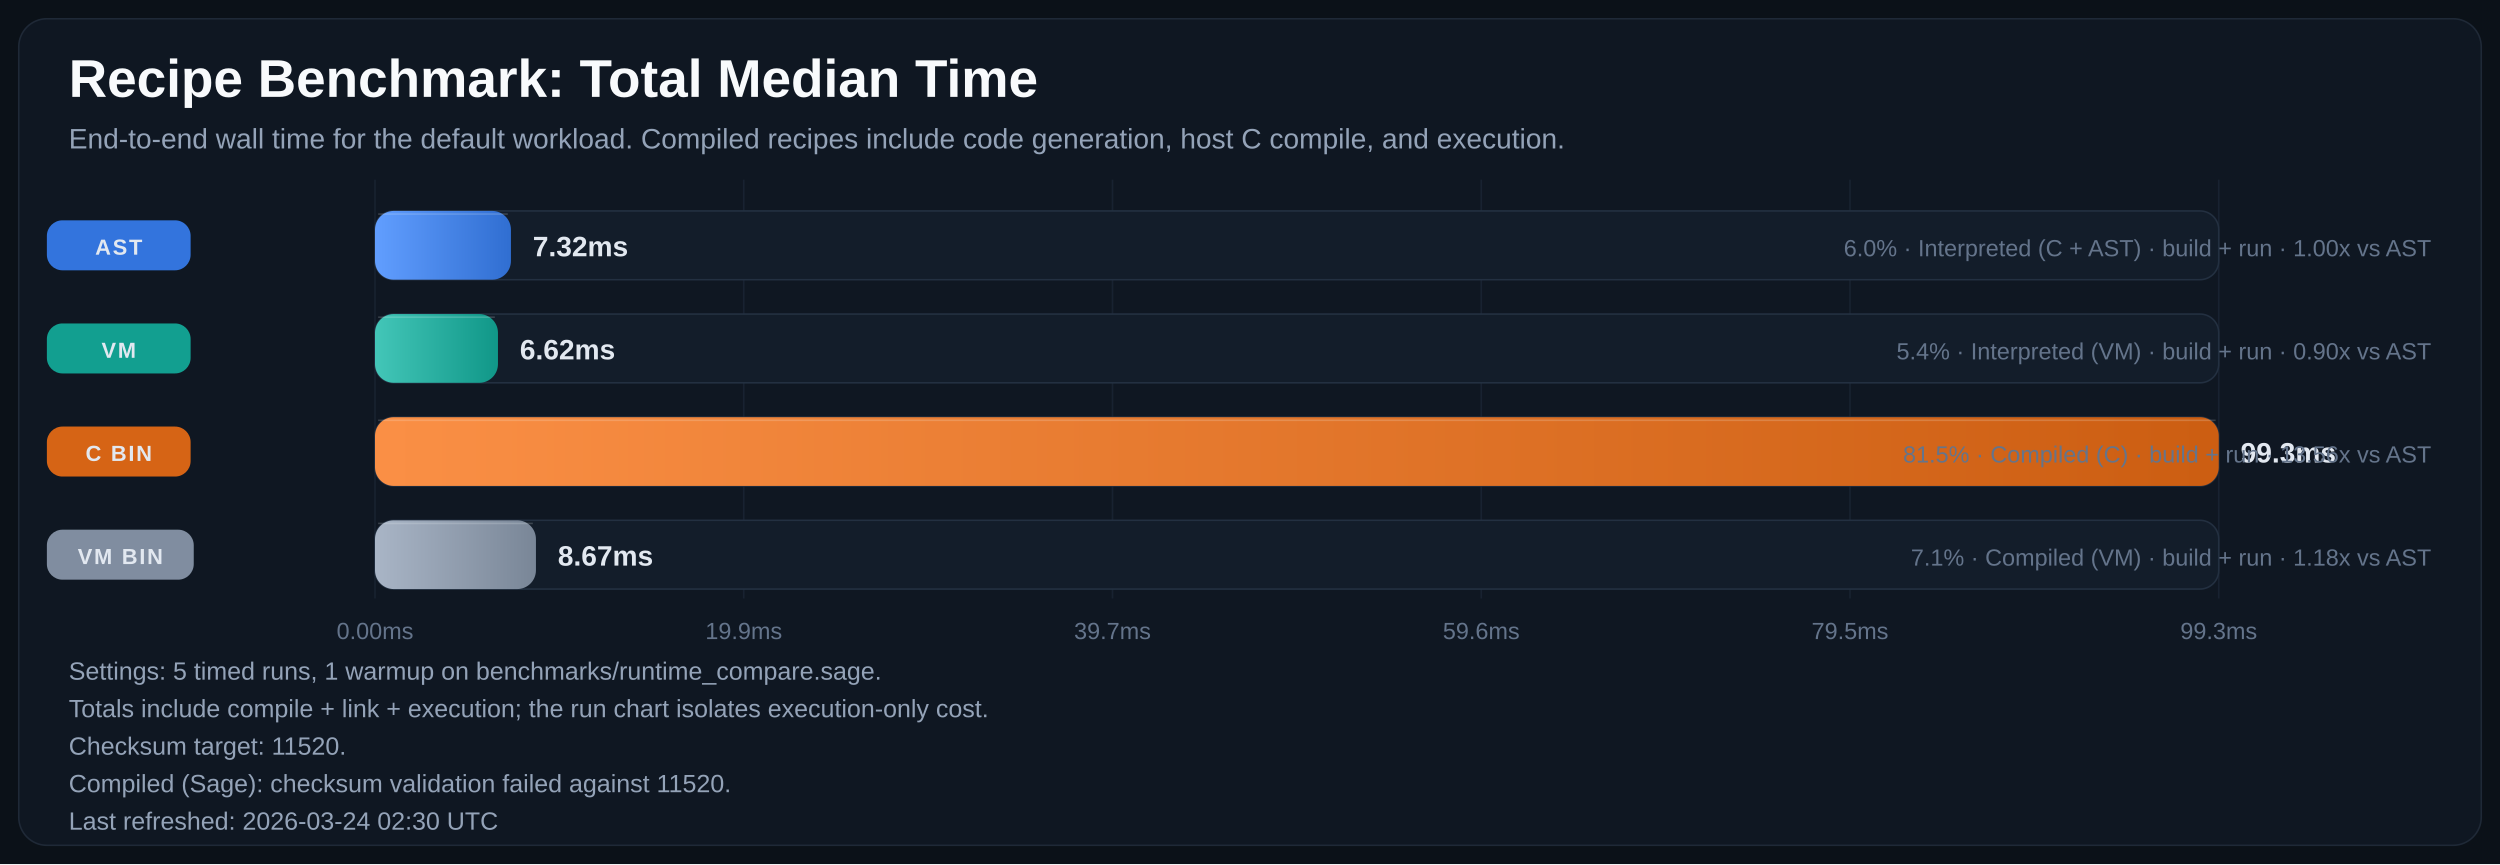
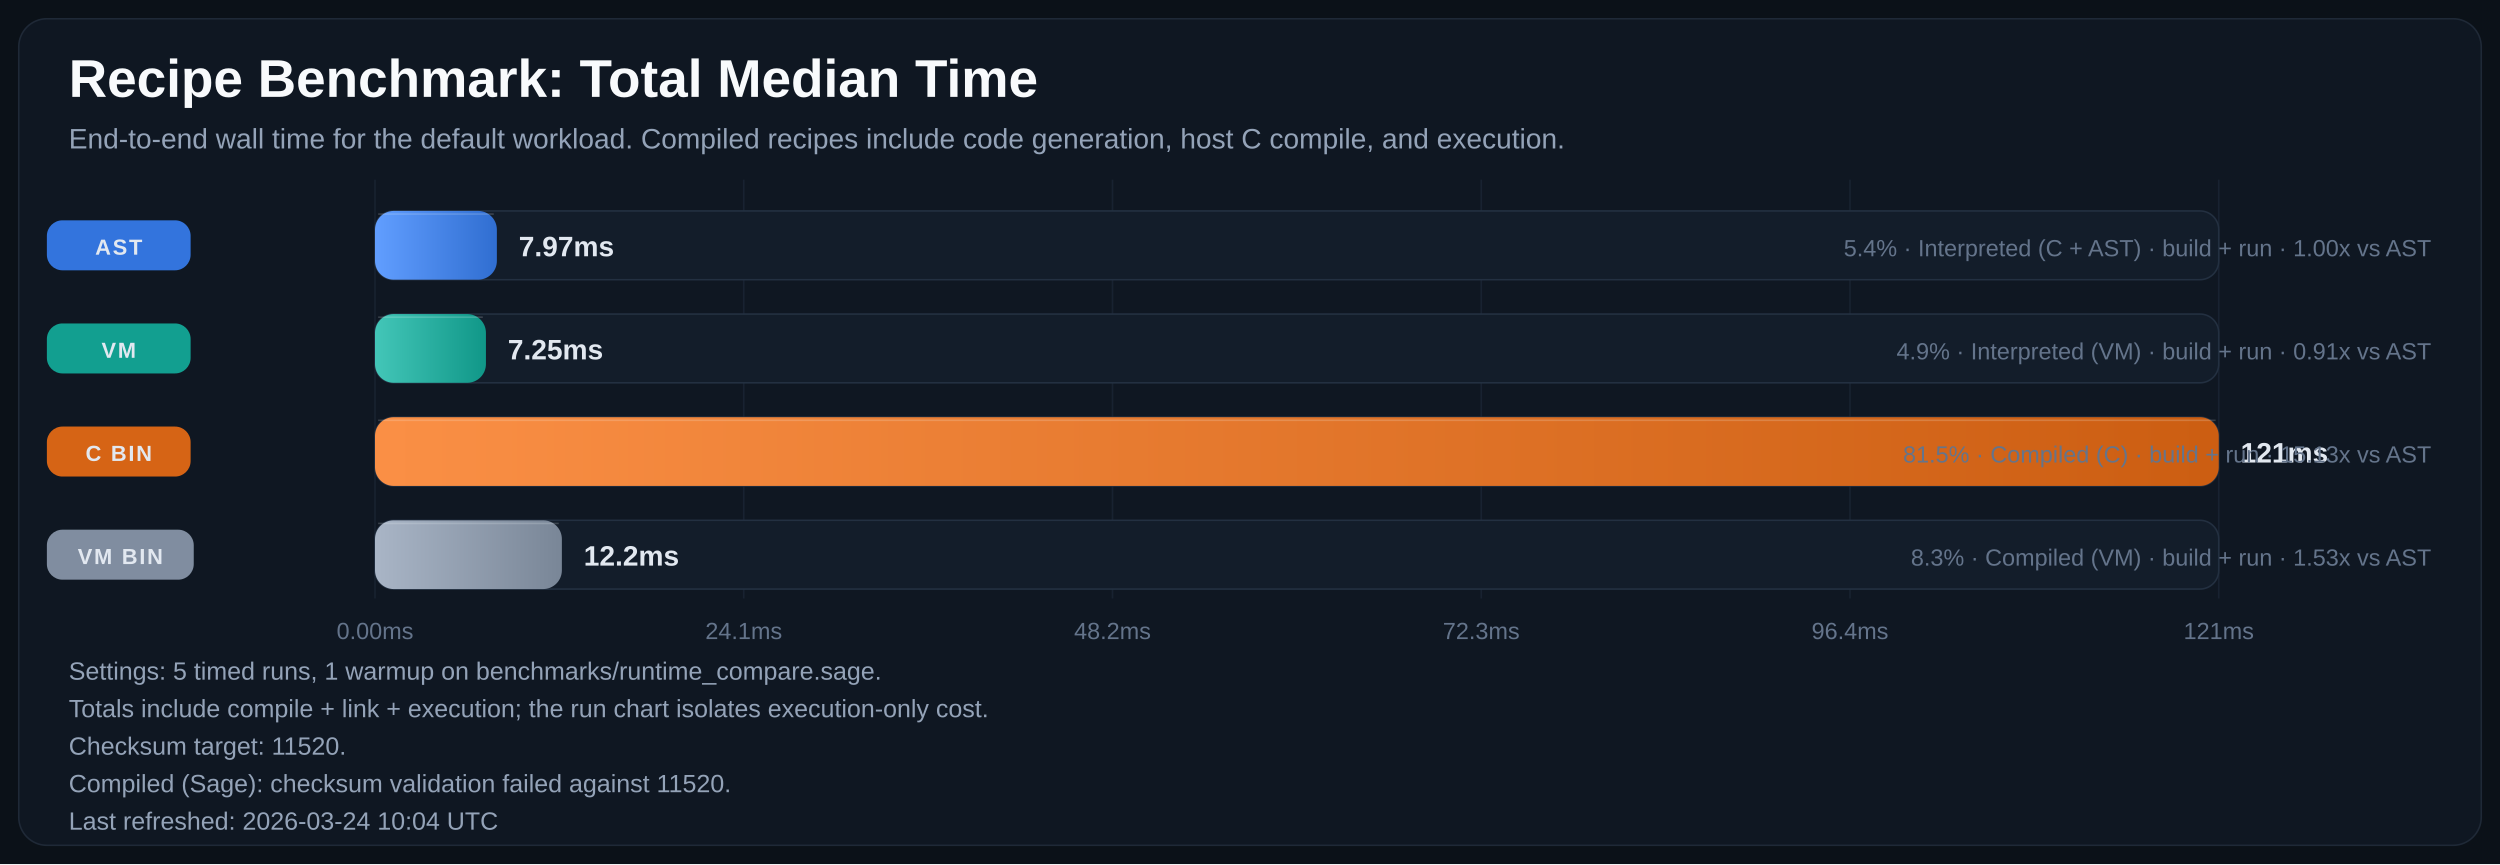
<svg xmlns="http://www.w3.org/2000/svg" width="1600" height="553" viewBox="0 0 1600 553" role="img" aria-labelledby="title desc">
  <defs>
    <linearGradient id="bar-gradient-0" x1="0%" y1="0%" x2="100%" y2="0%">
      <stop offset="0%" stop-color="#619EFF" />
      <stop offset="100%" stop-color="#306ED1" />
    </linearGradient>
    <linearGradient id="bar-gradient-1" x1="0%" y1="0%" x2="100%" y2="0%">
      <stop offset="0%" stop-color="#43C6B8" />
      <stop offset="100%" stop-color="#109788" />
    </linearGradient>
    <linearGradient id="bar-gradient-2" x1="0%" y1="0%" x2="100%" y2="0%">
      <stop offset="0%" stop-color="#FA8F45" />
      <stop offset="100%" stop-color="#CC5E12" />
    </linearGradient>
    <linearGradient id="bar-gradient-3" x1="0%" y1="0%" x2="100%" y2="0%">
      <stop offset="0%" stop-color="#A9B5C6" />
      <stop offset="100%" stop-color="#798697" />
    </linearGradient>
  </defs>
  <rect width="100%" height="100%" fill="#0B1118" />
  <rect x="12" y="12" width="1576" height="529" rx="18" fill="#0F1722" stroke="#1F2937" />
  <text x="44" y="62" fill="#F8FAFC" font-size="34" font-family="Segoe UI, Arial, sans-serif" font-weight="700">Recipe Benchmark: Total Median Time</text>
  <text x="44" y="95" fill="#94A3B8" font-size="18" font-family="Segoe UI, Arial, sans-serif">End-to-end wall time for the default workload. Compiled recipes include code generation, host C compile, and execution.</text>
  <line x1="240.0" y1="115" x2="240.0" y2="383" stroke="#182231" stroke-width="1" />
  <text x="240.0" y="409" text-anchor="middle" fill="#64748B" font-size="15" font-family="Segoe UI, Arial, sans-serif">0.00ms</text>
  <line x1="476.0" y1="115" x2="476.0" y2="383" stroke="#182231" stroke-width="1" />
-   <text x="476.0" y="409" text-anchor="middle" fill="#64748B" font-size="15" font-family="Segoe UI, Arial, sans-serif">19.9ms</text>
+   <text x="476.0" y="409" text-anchor="middle" fill="#64748B" font-size="15" font-family="Segoe UI, Arial, sans-serif">24.1ms</text>
  <line x1="712.0" y1="115" x2="712.0" y2="383" stroke="#182231" stroke-width="1" />
-   <text x="712.0" y="409" text-anchor="middle" fill="#64748B" font-size="15" font-family="Segoe UI, Arial, sans-serif">39.7ms</text>
+   <text x="712.0" y="409" text-anchor="middle" fill="#64748B" font-size="15" font-family="Segoe UI, Arial, sans-serif">48.2ms</text>
  <line x1="948.0" y1="115" x2="948.0" y2="383" stroke="#182231" stroke-width="1" />
-   <text x="948.0" y="409" text-anchor="middle" fill="#64748B" font-size="15" font-family="Segoe UI, Arial, sans-serif">59.6ms</text>
+   <text x="948.0" y="409" text-anchor="middle" fill="#64748B" font-size="15" font-family="Segoe UI, Arial, sans-serif">72.3ms</text>
  <line x1="1184.0" y1="115" x2="1184.0" y2="383" stroke="#182231" stroke-width="1" />
-   <text x="1184.0" y="409" text-anchor="middle" fill="#64748B" font-size="15" font-family="Segoe UI, Arial, sans-serif">79.5ms</text>
+   <text x="1184.0" y="409" text-anchor="middle" fill="#64748B" font-size="15" font-family="Segoe UI, Arial, sans-serif">96.4ms</text>
  <line x1="1420.0" y1="115" x2="1420.0" y2="383" stroke="#182231" stroke-width="1" />
-   <text x="1420.0" y="409" text-anchor="middle" fill="#64748B" font-size="15" font-family="Segoe UI, Arial, sans-serif">99.3ms</text>
+   <text x="1420.0" y="409" text-anchor="middle" fill="#64748B" font-size="15" font-family="Segoe UI, Arial, sans-serif">121ms</text>
  <rect x="30" y="141.0" width="92" height="32" rx="10" fill="#3479E6" opacity="0.95" />
  <text x="76.0" y="163.0" text-anchor="middle" fill="#E2E8F0" font-size="14" font-family="Segoe UI, Arial, sans-serif" font-weight="700" letter-spacing="1.1">AST</text>
  <rect x="240" y="135" width="1180" height="44" rx="12" fill="#131D2A" stroke="#233041" />
-   <rect x="240" y="135" width="87.0" height="44" rx="12" fill="url(#bar-gradient-0)" />
-   <line x1="242.0" y1="137.0" x2="325.0" y2="137.0" stroke="#F8FAFC" stroke-opacity="0.18" />
-   <text x="341.0" y="164.0" fill="#E2E8F0" font-size="18" font-family="Segoe UI, Arial, sans-serif" font-weight="700">7.32ms</text>
-   <text x="1556" y="164.0" text-anchor="end" fill="#64748B" font-size="15" font-family="Segoe UI, Arial, sans-serif">6.0% · Interpreted (C + AST) · build + run · 1.00x vs AST</text>
+   <rect x="240" y="135" width="78.0" height="44" rx="12" fill="url(#bar-gradient-0)" />
+   <line x1="242.0" y1="137.0" x2="316.0" y2="137.0" stroke="#F8FAFC" stroke-opacity="0.18" />
+   <text x="332.0" y="164.0" fill="#E2E8F0" font-size="18" font-family="Segoe UI, Arial, sans-serif" font-weight="700">7.97ms</text>
+   <text x="1556" y="164.0" text-anchor="end" fill="#64748B" font-size="15" font-family="Segoe UI, Arial, sans-serif">5.4% · Interpreted (C + AST) · build + run · 1.00x vs AST</text>
  <rect x="30" y="207.0" width="92" height="32" rx="10" fill="#12A695" opacity="0.95" />
  <text x="76.0" y="229.0" text-anchor="middle" fill="#E2E8F0" font-size="14" font-family="Segoe UI, Arial, sans-serif" font-weight="700" letter-spacing="1.1">VM</text>
  <rect x="240" y="201" width="1180" height="44" rx="12" fill="#131D2A" stroke="#233041" />
-   <rect x="240" y="201" width="78.7" height="44" rx="12" fill="url(#bar-gradient-1)" />
-   <line x1="242.0" y1="203.0" x2="316.7" y2="203.0" stroke="#F8FAFC" stroke-opacity="0.18" />
-   <text x="332.7" y="230.0" fill="#E2E8F0" font-size="18" font-family="Segoe UI, Arial, sans-serif" font-weight="700">6.62ms</text>
-   <text x="1556" y="230.0" text-anchor="end" fill="#64748B" font-size="15" font-family="Segoe UI, Arial, sans-serif">5.4% · Interpreted (VM) · build + run · 0.90x vs AST</text>
+   <rect x="240" y="201" width="71.0" height="44" rx="12" fill="url(#bar-gradient-1)" />
+   <line x1="242.0" y1="203.0" x2="309.0" y2="203.0" stroke="#F8FAFC" stroke-opacity="0.18" />
+   <text x="325.0" y="230.0" fill="#E2E8F0" font-size="18" font-family="Segoe UI, Arial, sans-serif" font-weight="700">7.25ms</text>
+   <text x="1556" y="230.0" text-anchor="end" fill="#64748B" font-size="15" font-family="Segoe UI, Arial, sans-serif">4.9% · Interpreted (VM) · build + run · 0.91x vs AST</text>
  <rect x="30" y="273.0" width="92" height="32" rx="10" fill="#E06814" opacity="0.95" />
  <text x="76.0" y="295.0" text-anchor="middle" fill="#E2E8F0" font-size="14" font-family="Segoe UI, Arial, sans-serif" font-weight="700" letter-spacing="1.1">C BIN</text>
  <rect x="240" y="267" width="1180" height="44" rx="12" fill="#131D2A" stroke="#233041" />
  <rect x="240" y="267" width="1180.0" height="44" rx="12" fill="url(#bar-gradient-2)" />
  <line x1="242.0" y1="269.0" x2="1418.0" y2="269.0" stroke="#F8FAFC" stroke-opacity="0.18" />
-   <text x="1434.0" y="296.0" fill="#E2E8F0" font-size="18" font-family="Segoe UI, Arial, sans-serif" font-weight="700">99.3ms</text>
-   <text x="1556" y="296.0" text-anchor="end" fill="#64748B" font-size="15" font-family="Segoe UI, Arial, sans-serif">81.5% · Compiled (C) · build + run · 13.56x vs AST</text>
+   <text x="1434.0" y="296.0" fill="#E2E8F0" font-size="18" font-family="Segoe UI, Arial, sans-serif" font-weight="700">121ms</text>
+   <text x="1556" y="296.0" text-anchor="end" fill="#64748B" font-size="15" font-family="Segoe UI, Arial, sans-serif">81.5% · Compiled (C) · build + run · 15.13x vs AST</text>
  <rect x="30" y="339.0" width="94" height="32" rx="10" fill="#8593A6" opacity="0.95" />
  <text x="77.0" y="361.0" text-anchor="middle" fill="#E2E8F0" font-size="14" font-family="Segoe UI, Arial, sans-serif" font-weight="700" letter-spacing="1.1">VM BIN</text>
  <rect x="240" y="333" width="1180" height="44" rx="12" fill="#131D2A" stroke="#233041" />
-   <rect x="240" y="333" width="103.0" height="44" rx="12" fill="url(#bar-gradient-3)" />
-   <line x1="242.0" y1="335.0" x2="341.0" y2="335.0" stroke="#F8FAFC" stroke-opacity="0.18" />
-   <text x="357.0" y="362.0" fill="#E2E8F0" font-size="18" font-family="Segoe UI, Arial, sans-serif" font-weight="700">8.67ms</text>
-   <text x="1556" y="362.0" text-anchor="end" fill="#64748B" font-size="15" font-family="Segoe UI, Arial, sans-serif">7.1% · Compiled (VM) · build + run · 1.18x vs AST</text>
+   <rect x="240" y="333" width="119.6" height="44" rx="12" fill="url(#bar-gradient-3)" />
+   <line x1="242.0" y1="335.0" x2="357.6" y2="335.0" stroke="#F8FAFC" stroke-opacity="0.18" />
+   <text x="373.6" y="362.0" fill="#E2E8F0" font-size="18" font-family="Segoe UI, Arial, sans-serif" font-weight="700">12.2ms</text>
+   <text x="1556" y="362.0" text-anchor="end" fill="#64748B" font-size="15" font-family="Segoe UI, Arial, sans-serif">8.3% · Compiled (VM) · build + run · 1.53x vs AST</text>
  <text x="44" y="435" fill="#94A3B8" font-size="16" font-family="Segoe UI, Arial, sans-serif">Settings: 5 timed runs, 1 warmup on benchmarks/runtime_compare.sage.</text>
  <text x="44" y="459" fill="#94A3B8" font-size="16" font-family="Segoe UI, Arial, sans-serif">Totals include compile + link + execution; the run chart isolates execution-only cost.</text>
  <text x="44" y="483" fill="#94A3B8" font-size="16" font-family="Segoe UI, Arial, sans-serif">Checksum target: 11520.</text>
  <text x="44" y="507" fill="#94A3B8" font-size="16" font-family="Segoe UI, Arial, sans-serif">Compiled (Sage): checksum validation failed against 11520.</text>
-   <text x="44" y="531" fill="#94A3B8" font-size="16" font-family="Segoe UI, Arial, sans-serif">Last refreshed: 2026-03-24 02:30 UTC</text>
+   <text x="44" y="531" fill="#94A3B8" font-size="16" font-family="Segoe UI, Arial, sans-serif">Last refreshed: 2026-03-24 10:04 UTC</text>
</svg>
